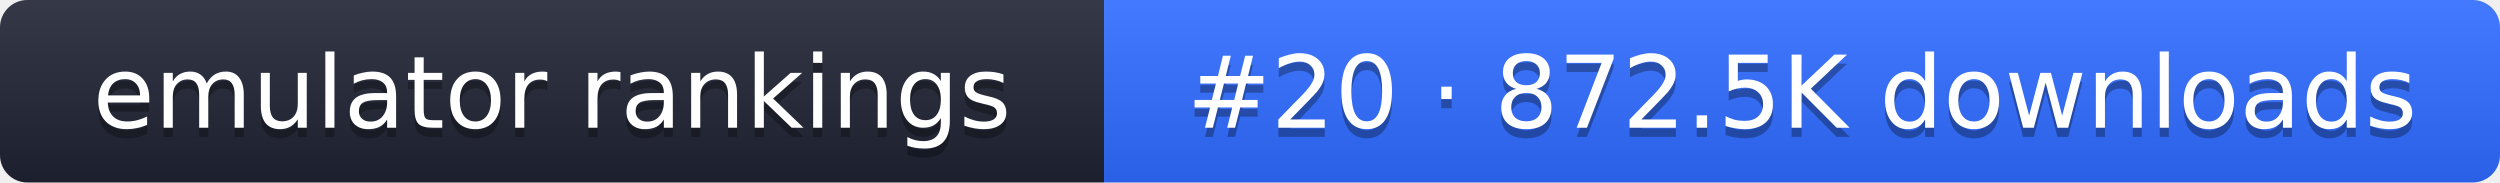
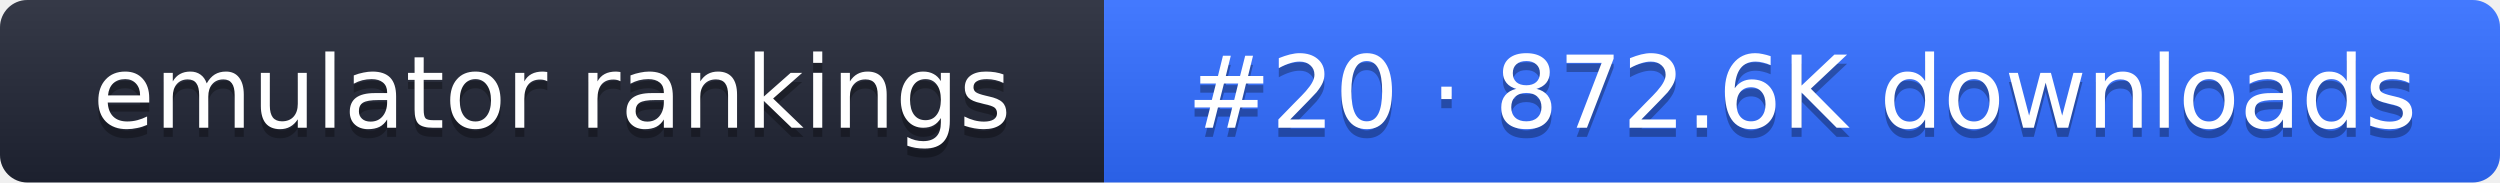
- <svg xmlns="http://www.w3.org/2000/svg" width="274" height="20" role="img" aria-label="emulator rankings: #20 · 872.5K downloads">
+ <svg xmlns="http://www.w3.org/2000/svg" width="274" height="20" role="img" aria-label="emulator rankings: #20 · 872.6K downloads">
  <linearGradient id="g" x2="0" y2="100%">
    <stop offset="0" stop-color="#fff" stop-opacity=".1" />
    <stop offset="1" stop-opacity=".1" />
  </linearGradient>
  <clipPath id="r">
    <rect width="274" height="20" rx="3" fill="#fff" />
  </clipPath>
  <g clip-path="url(#r)">
    <rect width="121" height="20" fill="#1f2433" />
    <rect x="121" width="153" height="20" fill="#2f6bff" />
    <rect width="274" height="20" fill="url(#g)" />
  </g>
  <g fill="#fff" text-anchor="middle" font-family="Verdana,DejaVu Sans,sans-serif" font-size="11">
    <text x="60.5" y="15" fill="#010101" fill-opacity=".3">emulator rankings</text>
    <text x="60.5" y="14">emulator rankings</text>
-     <text x="197.5" y="15" fill="#010101" fill-opacity=".3">#20 · 872.5K downloads</text>
-     <text x="197.5" y="14">#20 · 872.5K downloads</text>
+     <text x="197.5" y="15" fill="#010101" fill-opacity=".3">#20 · 872.6K downloads</text>
+     <text x="197.5" y="14">#20 · 872.6K downloads</text>
  </g>
</svg>
